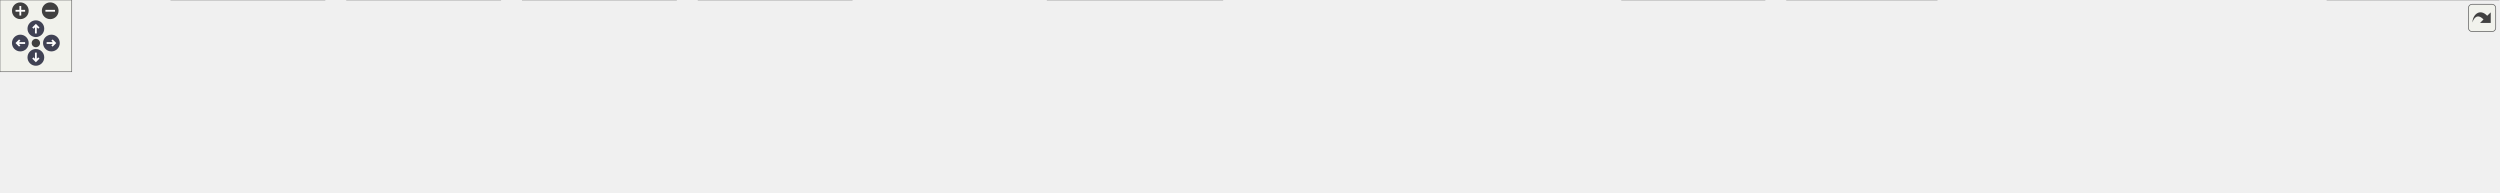
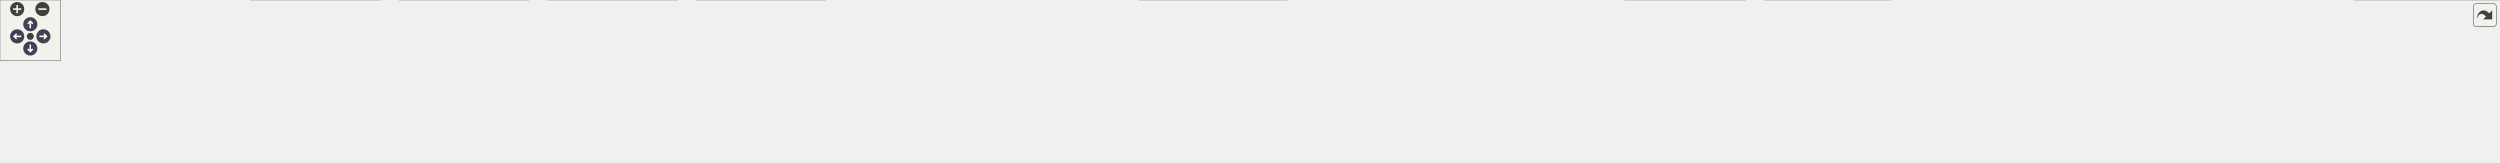
<svg xmlns="http://www.w3.org/2000/svg" xmlns:xlink="http://www.w3.org/1999/xlink" id="main" version="1.1" xml:space="preserve">
  <style type="text/css">
.node, .edge {opacity: 0.7;}
.node.selected, .edge.selected {opacity: 1;}
.edge:hover path { stroke: red; }
.edge:hover polygon { stroke: red; fill: red; }
</style>
  <defs>
    <circle id="rim" cx="0" cy="0" r="7" />
    <circle id="rim2" cx="0" cy="0" r="3.5" />
    <g id="zoomPlus">
      <use xlink:href="#rim" fill="#404040">
        <set attributeName="fill" to="#808080" begin="zoomplus.mouseover" end="zoomplus.mouseout" />
      </use>
      <path d="M-4,0h8M0,-4v8" fill="none" stroke="white" stroke-width="1.5" pointer-events="none" />
    </g>
    <g id="zoomMin">
      <use xlink:href="#rim" fill="#404040">
        <set attributeName="fill" to="#808080" begin="zoomminus.mouseover" end="zoomminus.mouseout" />
      </use>
      <path d="M-4,0h8" fill="none" stroke="white" stroke-width="1.5" pointer-events="none" />
    </g>
    <g id="arrowUp" transform="translate(30 24)">
      <use xlink:href="#rim" />
      <path pointer-events="none" fill="none" stroke="white" stroke-width="1.5" d="M0,-3.0v7 M-2.5,-0.5L0,-3.0L2.5,-0.5" />
    </g>
    <g id="arrowRight" transform="rotate(90) translate(36 -43)">
      <use xlink:href="#rim" />
      <path pointer-events="none" fill="none" stroke="white" stroke-width="1.5" d="M0,-3.0v7 M-2.5,-0.5L0,-3.0L2.5,-0.5" />
    </g>
    <g id="arrowDown" transform="rotate(180) translate(-30 -48)">
      <use xlink:href="#rim" />
      <path pointer-events="none" fill="none" stroke="white" stroke-width="1.5" d="M0,-3.0v7 M-2.5,-0.5L0,-3.0L2.5,-0.5" />
    </g>
    <g id="arrowLeft" transform="rotate(270) translate(-36 17)">
      <use xlink:href="#rim" />
      <path pointer-events="none" fill="none" stroke="white" stroke-width="1.5" d="M0,-3.0v7 M-2.5,-0.5L0,-3.0L2.5,-0.5" />
    </g>
    <g id="resetDef">
      <use xlink:href="#rim2" fill="#404040">
        <set attributeName="fill" to="#808080" begin="reset.mouseover" end="reset.mouseout" />
      </use>
    </g>
  </defs>
  <svg id="graph" class="graph">
    <g id="viewport">
      <g id="Node000001" class="node">
        <g id="a_Node000001">
          <a xlink:title=" ">
-             <polygon fill="#999999" stroke="#666666" points="1106.5,-100 968.25,-100 968.25,-68 1106.5,-68 1106.5,-100" />
-             <text text-anchor="start" x="976.25" y="-86.5" font-family="Helvetica,sans-Serif" font-size="10.00">src/main/java/fr/softsf</text>
-             <text text-anchor="middle" x="1037.38" y="-74.5" font-family="Helvetica,sans-Serif" font-size="10.00">/sudokufx/model/Game.java</text>
+             <polygon fill="#999999" stroke="#666666" points="1270.5,-100 1132.25,-100 1132.25,-68 1270.5,-68 1270.5,-100" />
+             <text text-anchor="start" x="1140.25" y="-86.5" font-family="Helvetica,sans-Serif" font-size="10.00">src/main/java/fr/softsf</text>
+             <text text-anchor="middle" x="1201.38" y="-74.5" font-family="Helvetica,sans-Serif" font-size="10.00">/sudokufx/model/Game.java</text>
          </a>
        </g>
      </g>
      <g id="Node000002" class="node">
        <g id="a_Node000002">
          <a xlink:title=" ">
            <polygon fill="#e0e0e0" stroke="#999999" points="124.75,-26 0,-26 0,-6 124.75,-6 124.75,-26" />
            <text text-anchor="middle" x="62.38" y="-12.5" font-family="Helvetica,sans-Serif" font-size="10.00">java.time.LocalDateTime</text>
          </a>
        </g>
      </g>
      <g id="edge1_Node000001_Node000002" class="edge">
        <g id="a_edge1_Node000001_Node000002">
          <a xlink:title=" ">
-             <path fill="none" stroke="#63b8ff" d="M967.94,-82.59C816.1,-80.94 443.39,-72.69 134.38,-32 127.64,-31.11 120.6,-29.95 113.67,-28.66" />
-             <polygon fill="#63b8ff" stroke="#63b8ff" points="114.53,-25.26 104.04,-26.77 113.18,-32.13 114.53,-25.26" />
+             <path fill="none" stroke="#63b8ff" d="M1131.76,-83.46C961.05,-83.76 508.3,-79.58 134.38,-32 127.56,-31.13 120.43,-29.97 113.41,-28.67" />
+             <polygon fill="#63b8ff" stroke="#63b8ff" points="114.15,-25.24 103.66,-26.75 112.8,-32.11 114.15,-25.24" />
          </a>
        </g>
      </g>
      <g id="Node000003" class="node">
        <g id="a_Node000003">
          <a xlink:title=" ">
-             <polygon fill="#e0e0e0" stroke="#999999" points="271.62,-32 143.12,-32 143.12,0 271.62,0 271.62,-32" />
-             <text text-anchor="start" x="151.12" y="-18.5" font-family="Helvetica,sans-Serif" font-size="10.00">org.hibernate.annotations.</text>
-             <text text-anchor="middle" x="207.38" y="-6.5" font-family="Helvetica,sans-Serif" font-size="10.00">Cascade</text>
+             <polygon fill="#e0e0e0" stroke="#999999" points="229.62,-26 143.12,-26 143.12,-6 229.62,-6 229.62,-26" />
+             <text text-anchor="middle" x="186.38" y="-12.5" font-family="Helvetica,sans-Serif" font-size="10.00">java.util.Objects</text>
          </a>
        </g>
      </g>
      <g id="edge2_Node000001_Node000003" class="edge">
        <g id="a_edge2_Node000001_Node000003">
          <a xlink:title=" ">
-             <path fill="none" stroke="#63b8ff" d="M967.75,-81.39C836.02,-77.66 541.18,-66.13 282.97,-32.08" />
-             <polygon fill="#63b8ff" stroke="#63b8ff" points="283.74,-28.65 273.36,-30.8 282.81,-35.59 283.74,-28.65" />
+             <path fill="none" stroke="#63b8ff" d="M1132.07,-81.33C941.33,-76.42 411.38,-60.53 239.38,-32 235.04,-31.28 230.56,-30.34 226.11,-29.27" />
+             <polygon fill="#63b8ff" stroke="#63b8ff" points="227.29,-25.96 216.73,-26.82 225.52,-32.74 227.29,-25.96" />
          </a>
        </g>
      </g>
      <g id="Node000004" class="node">
        <g id="a_Node000004">
          <a xlink:title=" ">
-             <polygon fill="#e0e0e0" stroke="#999999" points="418.62,-32 290.12,-32 290.12,0 418.62,0 418.62,-32" />
-             <text text-anchor="start" x="298.12" y="-18.5" font-family="Helvetica,sans-Serif" font-size="10.00">org.hibernate.annotations.</text>
-             <text text-anchor="middle" x="354.38" y="-6.5" font-family="Helvetica,sans-Serif" font-size="10.00">CascadeType</text>
+             <polygon fill="#e0e0e0" stroke="#999999" points="376.62,-32 248.12,-32 248.12,0 376.62,0 376.62,-32" />
+             <text text-anchor="start" x="256.12" y="-18.5" font-family="Helvetica,sans-Serif" font-size="10.00">org.hibernate.annotations.</text>
+             <text text-anchor="middle" x="312.38" y="-6.5" font-family="Helvetica,sans-Serif" font-size="10.00">Cascade</text>
          </a>
        </g>
      </g>
      <g id="edge3_Node000001_Node000004" class="edge">
        <g id="a_edge3_Node000001_Node000004">
          <a xlink:title=" ">
-             <path fill="none" stroke="#63b8ff" d="M968.13,-79.83C856.93,-74.16 631.52,-60.3 430.26,-32.15" />
-             <polygon fill="#63b8ff" stroke="#63b8ff" points="430.76,-28.68 420.37,-30.75 429.78,-35.61 430.76,-28.68" />
+             <path fill="none" stroke="#63b8ff" d="M1131.83,-81.87C992.57,-78.9 669.47,-68.5 388.11,-32.09" />
+             <polygon fill="#63b8ff" stroke="#63b8ff" points="388.73,-28.64 378.36,-30.81 387.82,-35.58 388.73,-28.64" />
          </a>
        </g>
      </g>
      <g id="Node000005" class="node">
        <g id="a_Node000005">
          <a xlink:title=" ">
-             <polygon fill="#e0e0e0" stroke="#999999" points="565.62,-32 437.12,-32 437.12,0 565.62,0 565.62,-32" />
-             <text text-anchor="start" x="445.12" y="-18.5" font-family="Helvetica,sans-Serif" font-size="10.00">org.hibernate.annotations.</text>
-             <text text-anchor="middle" x="501.38" y="-6.5" font-family="Helvetica,sans-Serif" font-size="10.00">Fetch</text>
+             <polygon fill="#e0e0e0" stroke="#999999" points="523.62,-32 395.12,-32 395.12,0 523.62,0 523.62,-32" />
+             <text text-anchor="start" x="403.12" y="-18.5" font-family="Helvetica,sans-Serif" font-size="10.00">org.hibernate.annotations.</text>
+             <text text-anchor="middle" x="459.38" y="-6.5" font-family="Helvetica,sans-Serif" font-size="10.00">CascadeType</text>
          </a>
        </g>
      </g>
      <g id="edge4_Node000001_Node000005" class="edge">
        <g id="a_edge4_Node000001_Node000005">
          <a xlink:title=" ">
-             <path fill="none" stroke="#63b8ff" d="M967.85,-77.29C879.51,-69.6 722.15,-54.44 577.19,-32.19" />
-             <polygon fill="#63b8ff" stroke="#63b8ff" points="577.8,-28.74 567.38,-30.66 576.73,-35.66 577.8,-28.74" />
+             <path fill="none" stroke="#63b8ff" d="M1131.83,-80.53C1012.09,-75.65 759.11,-62.62 535.18,-32.12" />
+             <polygon fill="#63b8ff" stroke="#63b8ff" points="535.75,-28.67 525.37,-30.77 534.8,-35.6 535.75,-28.67" />
          </a>
        </g>
      </g>
      <g id="Node000006" class="node">
        <g id="a_Node000006">
          <a xlink:title=" ">
-             <polygon fill="#e0e0e0" stroke="#999999" points="712.62,-32 584.12,-32 584.12,0 712.62,0 712.62,-32" />
-             <text text-anchor="start" x="592.12" y="-18.5" font-family="Helvetica,sans-Serif" font-size="10.00">org.hibernate.annotations.</text>
-             <text text-anchor="middle" x="648.38" y="-6.5" font-family="Helvetica,sans-Serif" font-size="10.00">FetchMode</text>
+             <polygon fill="#e0e0e0" stroke="#999999" points="670.62,-32 542.12,-32 542.12,0 670.62,0 670.62,-32" />
+             <text text-anchor="start" x="550.12" y="-18.5" font-family="Helvetica,sans-Serif" font-size="10.00">org.hibernate.annotations.</text>
+             <text text-anchor="middle" x="606.38" y="-6.5" font-family="Helvetica,sans-Serif" font-size="10.00">Fetch</text>
          </a>
        </g>
      </g>
      <g id="edge5_Node000001_Node000006" class="edge">
        <g id="a_edge5_Node000001_Node000006">
          <a xlink:title=" ">
-             <path fill="none" stroke="#63b8ff" d="M967.88,-72.66C906.32,-63.29 813.74,-48.73 724.04,-32.45" />
-             <polygon fill="#63b8ff" stroke="#63b8ff" points="724.79,-29.03 714.32,-30.67 723.53,-35.91 724.79,-29.03" />
+             <path fill="none" stroke="#63b8ff" d="M1131.99,-78.48C1034.08,-71.6 849.59,-56.78 682.14,-32.16" />
+             <polygon fill="#63b8ff" stroke="#63b8ff" points="682.78,-28.71 672.38,-30.7 681.75,-35.64 682.78,-28.71" />
          </a>
        </g>
      </g>
      <g id="Node000007" class="node">
        <g id="a_Node000007">
          <a xlink:title=" ">
-             <polygon fill="#e0e0e0" stroke="#999999" points="857.88,-26 730.88,-26 730.88,-6 857.88,-6 857.88,-26" />
-             <text text-anchor="middle" x="794.38" y="-12.5" font-family="Helvetica,sans-Serif" font-size="10.00">jakarta.persistence.Entity</text>
+             <polygon fill="#e0e0e0" stroke="#999999" points="817.62,-32 689.12,-32 689.12,0 817.62,0 817.62,-32" />
+             <text text-anchor="start" x="697.12" y="-18.5" font-family="Helvetica,sans-Serif" font-size="10.00">org.hibernate.annotations.</text>
+             <text text-anchor="middle" x="753.38" y="-6.5" font-family="Helvetica,sans-Serif" font-size="10.00">FetchMode</text>
          </a>
        </g>
      </g>
      <g id="edge6_Node000001_Node000007" class="edge">
        <g id="a_edge6_Node000001_Node000007">
          <a xlink:title=" ">
-             <path fill="none" stroke="#63b8ff" d="M980.4,-67.53C937.67,-55.92 879.93,-40.24 840.17,-29.44" />
-             <polygon fill="#63b8ff" stroke="#63b8ff" points="841.23,-26.1 830.67,-26.86 839.4,-32.86 841.23,-26.1" />
+             <path fill="none" stroke="#63b8ff" d="M1132.05,-74.99C1059.05,-66.24 940.54,-51.13 828.94,-32.37" />
+             <polygon fill="#63b8ff" stroke="#63b8ff" points="829.75,-28.96 819.31,-30.74 828.58,-35.86 829.75,-28.96" />
          </a>
        </g>
      </g>
      <g id="Node000008" class="node">
        <g id="a_Node000008">
          <a xlink:title=" ">
-             <polygon fill="#e0e0e0" stroke="#999999" points="1022.62,-32 876.12,-32 876.12,0 1022.62,0 1022.62,-32" />
-             <text text-anchor="start" x="884.12" y="-18.5" font-family="Helvetica,sans-Serif" font-size="10.00">jakarta.persistence.Generated</text>
-             <text text-anchor="middle" x="949.38" y="-6.5" font-family="Helvetica,sans-Serif" font-size="10.00">Value</text>
+             <polygon fill="#e0e0e0" stroke="#999999" points="965,-26 835.75,-26 835.75,-6 965,-6 965,-26" />
+             <text text-anchor="middle" x="900.38" y="-12.5" font-family="Helvetica,sans-Serif" font-size="10.00">jakarta.annotation.Nonnull</text>
          </a>
        </g>
      </g>
      <g id="edge7_Node000001_Node000008" class="edge">
        <g id="a_edge7_Node000001_Node000008">
          <a xlink:title=" ">
-             <path fill="none" stroke="#63b8ff" d="M1016.96,-67.69C1005.72,-59.26 991.55,-48.63 979.09,-39.29" />
-             <polygon fill="#63b8ff" stroke="#63b8ff" points="981.29,-36.56 971.19,-33.36 977.09,-42.16 981.29,-36.56" />
+             <path fill="none" stroke="#63b8ff" d="M1131.94,-67.78C1077.98,-55.94 1004.21,-39.77 954.55,-28.88" />
+             <polygon fill="#63b8ff" stroke="#63b8ff" points="955.41,-25.48 944.89,-26.76 953.91,-32.32 955.41,-25.48" />
          </a>
        </g>
      </g>
      <g id="Node000009" class="node">
        <g id="a_Node000009">
          <a xlink:title=" ">
-             <polygon fill="#e0e0e0" stroke="#999999" points="1210.25,-26 1040.5,-26 1040.5,-6 1210.25,-6 1210.25,-26" />
-             <text text-anchor="middle" x="1125.38" y="-12.5" font-family="Helvetica,sans-Serif" font-size="10.00">jakarta.persistence.GenerationType</text>
+             <polygon fill="#e0e0e0" stroke="#999999" points="1109.88,-26 982.88,-26 982.88,-6 1109.88,-6 1109.88,-26" />
+             <text text-anchor="middle" x="1046.38" y="-12.5" font-family="Helvetica,sans-Serif" font-size="10.00">jakarta.persistence.Entity</text>
          </a>
        </g>
      </g>
      <g id="edge8_Node000001_Node000009" class="edge">
        <g id="a_edge8_Node000001_Node000009">
          <a xlink:title=" ">
-             <path fill="none" stroke="#63b8ff" d="M1057.79,-67.69C1071.65,-57.3 1089.94,-43.57 1104,-33.03" />
-             <polygon fill="#63b8ff" stroke="#63b8ff" points="1105.84,-36.02 1111.74,-27.22 1101.64,-30.42 1105.84,-36.02" />
+             <path fill="none" stroke="#63b8ff" d="M1165.03,-67.53C1139,-56.44 1104.24,-41.64 1079.07,-30.92" />
+             <polygon fill="#63b8ff" stroke="#63b8ff" points="1080.56,-27.75 1069.98,-27.05 1077.81,-34.19 1080.56,-27.75" />
          </a>
        </g>
      </g>
      <g id="Node000010" class="node">
        <g id="a_Node000010">
          <a xlink:title=" ">
-             <polygon fill="#e0e0e0" stroke="#999999" points="1338.25,-26 1228.5,-26 1228.5,-6 1338.25,-6 1338.25,-26" />
-             <text text-anchor="middle" x="1283.38" y="-12.5" font-family="Helvetica,sans-Serif" font-size="10.00">jakarta.persistence.Id</text>
+             <polygon fill="#e0e0e0" stroke="#999999" points="1274.62,-32 1128.12,-32 1128.12,0 1274.62,0 1274.62,-32" />
+             <text text-anchor="start" x="1136.12" y="-18.5" font-family="Helvetica,sans-Serif" font-size="10.00">jakarta.persistence.Generated</text>
+             <text text-anchor="middle" x="1201.38" y="-6.5" font-family="Helvetica,sans-Serif" font-size="10.00">Value</text>
          </a>
        </g>
      </g>
      <g id="edge9_Node000001_Node000010" class="edge">
        <g id="a_edge9_Node000001_Node000010">
          <a xlink:title=" ">
-             <path fill="none" stroke="#63b8ff" d="M1095.05,-67.53C1138.31,-55.92 1196.77,-40.24 1237.02,-29.44" />
-             <polygon fill="#63b8ff" stroke="#63b8ff" points="1237.9,-32.82 1246.65,-26.85 1236.09,-26.06 1237.9,-32.82" />
+             <path fill="none" stroke="#63b8ff" d="M1201.38,-67.69C1201.38,-60.53 1201.38,-51.79 1201.38,-43.59" />
+             <polygon fill="#63b8ff" stroke="#63b8ff" points="1204.88,-43.74 1201.38,-33.74 1197.88,-43.74 1204.88,-43.74" />
          </a>
        </g>
      </g>
      <g id="Node000011" class="node">
        <g id="a_Node000011">
          <a xlink:title=" ">
-             <polygon fill="#e0e0e0" stroke="#999999" points="1476.12,-32 1356.62,-32 1356.62,0 1476.12,0 1476.12,-32" />
-             <text text-anchor="start" x="1364.62" y="-18.5" font-family="Helvetica,sans-Serif" font-size="10.00">jakarta.persistence.Join</text>
-             <text text-anchor="middle" x="1416.38" y="-6.5" font-family="Helvetica,sans-Serif" font-size="10.00">Column</text>
+             <polygon fill="#e0e0e0" stroke="#999999" points="1462.25,-26 1292.5,-26 1292.5,-6 1462.25,-6 1462.25,-26" />
+             <text text-anchor="middle" x="1377.38" y="-12.5" font-family="Helvetica,sans-Serif" font-size="10.00">jakarta.persistence.GenerationType</text>
          </a>
        </g>
      </g>
      <g id="edge10_Node000001_Node000011" class="edge">
        <g id="a_edge10_Node000001_Node000011">
          <a xlink:title=" ">
-             <path fill="none" stroke="#63b8ff" d="M1106.81,-72.61C1167.17,-63.35 1257.24,-48.96 1344.96,-32.41" />
-             <polygon fill="#63b8ff" stroke="#63b8ff" points="1345.54,-35.86 1354.71,-30.55 1344.24,-28.98 1345.54,-35.86" />
+             <path fill="none" stroke="#63b8ff" d="M1242.64,-67.53C1272.6,-56.29 1312.74,-41.24 1341.39,-30.49" />
+             <polygon fill="#63b8ff" stroke="#63b8ff" points="1342.6,-33.78 1350.73,-26.99 1340.14,-27.23 1342.6,-33.78" />
          </a>
        </g>
      </g>
      <g id="Node000012" class="node">
        <g id="a_Node000012">
          <a xlink:title=" ">
-             <polygon fill="#e0e0e0" stroke="#999999" points="1620.12,-32 1494.62,-32 1494.62,0 1620.12,0 1620.12,-32" />
-             <text text-anchor="start" x="1502.62" y="-18.5" font-family="Helvetica,sans-Serif" font-size="10.00">jakarta.persistence.Many</text>
-             <text text-anchor="middle" x="1557.38" y="-6.5" font-family="Helvetica,sans-Serif" font-size="10.00">ToOne</text>
+             <polygon fill="#e0e0e0" stroke="#999999" points="1590.25,-26 1480.5,-26 1480.5,-6 1590.25,-6 1590.25,-26" />
+             <text text-anchor="middle" x="1535.38" y="-12.5" font-family="Helvetica,sans-Serif" font-size="10.00">jakarta.persistence.Id</text>
          </a>
        </g>
      </g>
      <g id="edge11_Node000001_Node000012" class="edge">
        <g id="a_edge11_Node000001_Node000012">
          <a xlink:title=" ">
-             <path fill="none" stroke="#63b8ff" d="M1106.72,-77.1C1192.66,-69.35 1343.82,-54.25 1482.94,-32.3" />
-             <polygon fill="#63b8ff" stroke="#63b8ff" points="1483.4,-35.77 1492.73,-30.74 1482.3,-28.86 1483.4,-35.77" />
+             <path fill="none" stroke="#63b8ff" d="M1270.91,-70.73C1325.53,-60.87 1403.47,-46.36 1471.38,-32 1475.9,-31.04 1480.59,-30.01 1485.29,-28.96" />
+             <polygon fill="#63b8ff" stroke="#63b8ff" points="1485.73,-32.45 1494.7,-26.81 1484.17,-25.62 1485.73,-32.45" />
          </a>
        </g>
      </g>
      <g id="Node000013" class="node">
        <g id="a_Node000013">
          <a xlink:title=" ">
-             <polygon fill="#e0e0e0" stroke="#999999" points="1786.38,-26 1638.38,-26 1638.38,-6 1786.38,-6 1786.38,-26" />
-             <text text-anchor="middle" x="1712.38" y="-12.5" font-family="Helvetica,sans-Serif" font-size="10.00">jakarta.persistence.OneToOne</text>
+             <polygon fill="#e0e0e0" stroke="#999999" points="1728.12,-32 1608.62,-32 1608.62,0 1728.12,0 1728.12,-32" />
+             <text text-anchor="start" x="1616.62" y="-18.5" font-family="Helvetica,sans-Serif" font-size="10.00">jakarta.persistence.Join</text>
+             <text text-anchor="middle" x="1668.38" y="-6.5" font-family="Helvetica,sans-Serif" font-size="10.00">Column</text>
          </a>
        </g>
      </g>
      <g id="edge12_Node000001_Node000013" class="edge">
        <g id="a_edge12_Node000001_Node000013">
          <a xlink:title=" ">
-             <path fill="none" stroke="#63b8ff" d="M1106.87,-79.11C1217.71,-72.44 1441.22,-57.05 1629.38,-32 1637.07,-30.98 1645.14,-29.73 1653.09,-28.4" />
-             <polygon fill="#63b8ff" stroke="#63b8ff" points="1653.47,-31.89 1662.72,-26.74 1652.28,-24.99 1653.47,-31.89" />
+             <path fill="none" stroke="#63b8ff" d="M1270.67,-75.96C1347.88,-67.71 1476.64,-52.71 1596.98,-32.32" />
+             <polygon fill="#63b8ff" stroke="#63b8ff" points="1597.47,-35.79 1606.73,-30.65 1596.29,-28.89 1597.47,-35.79" />
          </a>
        </g>
      </g>
      <g id="Node000014" class="node">
        <g id="a_Node000014">
          <a xlink:title=" ">
-             <polygon fill="#e0e0e0" stroke="#999999" points="1928.75,-26 1804,-26 1804,-6 1928.75,-6 1928.75,-26" />
-             <text text-anchor="middle" x="1866.38" y="-12.5" font-family="Helvetica,sans-Serif" font-size="10.00">jakarta.persistence.Table</text>
+             <polygon fill="#e0e0e0" stroke="#999999" points="1872.12,-32 1746.62,-32 1746.62,0 1872.12,0 1872.12,-32" />
+             <text text-anchor="start" x="1754.62" y="-18.5" font-family="Helvetica,sans-Serif" font-size="10.00">jakarta.persistence.Many</text>
+             <text text-anchor="middle" x="1809.38" y="-6.5" font-family="Helvetica,sans-Serif" font-size="10.00">ToOne</text>
          </a>
        </g>
      </g>
      <g id="edge13_Node000001_Node000014" class="edge">
        <g id="a_edge13_Node000001_Node000014">
          <a xlink:title=" ">
-             <path fill="none" stroke="#63b8ff" d="M1106.95,-81.6C1240.84,-78.17 1543.39,-66.92 1795.38,-32 1801.85,-31.1 1808.62,-29.95 1815.29,-28.69" />
-             <polygon fill="#63b8ff" stroke="#63b8ff" points="1815.76,-32.16 1824.89,-26.78 1814.4,-25.3 1815.76,-32.16" />
+             <path fill="none" stroke="#63b8ff" d="M1270.63,-78.87C1370.86,-72.34 1562.33,-57.84 1734.89,-32.27" />
+             <polygon fill="#63b8ff" stroke="#63b8ff" points="1735.36,-35.74 1744.73,-30.79 1734.32,-28.81 1735.36,-35.74" />
          </a>
        </g>
      </g>
      <g id="Node000015" class="node">
        <g id="a_Node000015">
          <a xlink:title=" ">
-             <polygon fill="#e0e0e0" stroke="#999999" points="2090.12,-32 1946.62,-32 1946.62,0 2090.12,0 2090.12,-32" />
-             <text text-anchor="start" x="1954.62" y="-18.5" font-family="Helvetica,sans-Serif" font-size="10.00">jakarta.validation.constraints.</text>
-             <text text-anchor="middle" x="2018.38" y="-6.5" font-family="Helvetica,sans-Serif" font-size="10.00">NotNull</text>
+             <polygon fill="#e0e0e0" stroke="#999999" points="2038.38,-26 1890.38,-26 1890.38,-6 2038.38,-6 2038.38,-26" />
+             <text text-anchor="middle" x="1964.38" y="-12.5" font-family="Helvetica,sans-Serif" font-size="10.00">jakarta.persistence.OneToOne</text>
          </a>
        </g>
      </g>
      <g id="edge14_Node000001_Node000015" class="edge">
        <g id="a_edge14_Node000001_Node000015">
          <a xlink:title=" ">
-             <path fill="none" stroke="#63b8ff" d="M1106.8,-82.05C1256.41,-79.37 1620.48,-69.36 1935.28,-32.14" />
-             <polygon fill="#63b8ff" stroke="#63b8ff" points="1935.44,-35.65 1944.96,-30.99 1934.61,-28.7 1935.44,-35.65" />
+             <path fill="none" stroke="#63b8ff" d="M1270.63,-80.19C1393.85,-74.65 1659.13,-60.34 1881.38,-32 1889.17,-31.01 1897.35,-29.77 1905.41,-28.43" />
+             <polygon fill="#63b8ff" stroke="#63b8ff" points="1905.91,-31.9 1915.17,-26.75 1904.73,-25 1905.91,-31.9" />
+           </a>
+         </g>
+       </g>
+       <g id="Node000016" class="node">
+         <g id="a_Node000016">
+           <a xlink:title=" ">
+             <polygon fill="#e0e0e0" stroke="#999999" points="2180.75,-26 2056,-26 2056,-6 2180.75,-6 2180.75,-26" />
+             <text text-anchor="middle" x="2118.38" y="-12.5" font-family="Helvetica,sans-Serif" font-size="10.00">jakarta.persistence.Table</text>
+           </a>
+         </g>
+       </g>
+       <g id="edge15_Node000001_Node000016" class="edge">
+         <g id="a_edge15_Node000001_Node000016">
+           <a xlink:title=" ">
+             <path fill="none" stroke="#63b8ff" d="M1270.8,-82.29C1415.74,-80.03 1760.84,-70.69 2047.38,-32 2053.93,-31.11 2060.79,-29.96 2067.55,-28.69" />
+             <polygon fill="#63b8ff" stroke="#63b8ff" points="2068.14,-32.14 2077.27,-26.75 2066.78,-25.27 2068.14,-32.14" />
+           </a>
+         </g>
+       </g>
+       <g id="Node000017" class="node">
+         <g id="a_Node000017">
+           <a xlink:title=" ">
+             <polygon fill="#e0e0e0" stroke="#999999" points="2312.12,-26 2198.62,-26 2198.62,-6 2312.12,-6 2312.12,-26" />
+             <text text-anchor="middle" x="2255.38" y="-12.5" font-family="Helvetica,sans-Serif" font-size="10.00">jakarta.validation.Valid</text>
+           </a>
+         </g>
+       </g>
+       <g id="edge16_Node000001_Node000017" class="edge">
+         <g id="a_edge16_Node000001_Node000017">
+           <a xlink:title=" ">
+             <path fill="none" stroke="#63b8ff" d="M1270.94,-83.5C1432.85,-83.78 1847.19,-79.36 2189.38,-32 2195.41,-31.16 2201.71,-30.05 2207.92,-28.81" />
+             <polygon fill="#63b8ff" stroke="#63b8ff" points="2208.4,-32.29 2217.45,-26.78 2206.93,-25.44 2208.4,-32.29" />
+           </a>
+         </g>
+       </g>
+       <g id="Node000018" class="node">
+         <g id="a_Node000018">
+           <a xlink:title=" ">
+             <polygon fill="#e0e0e0" stroke="#999999" points="2474.12,-32 2330.62,-32 2330.62,0 2474.12,0 2474.12,-32" />
+             <text text-anchor="start" x="2338.62" y="-18.5" font-family="Helvetica,sans-Serif" font-size="10.00">jakarta.validation.constraints.</text>
+             <text text-anchor="middle" x="2402.38" y="-6.5" font-family="Helvetica,sans-Serif" font-size="10.00">NotNull</text>
+           </a>
+         </g>
+       </g>
+       <g id="edge17_Node000001_Node000018" class="edge">
+         <g id="a_edge17_Node000001_Node000018">
+           <a xlink:title=" ">
+             <path fill="none" stroke="#63b8ff" d="M1270.78,-83.15C1445.35,-82.82 1916.82,-77.53 2319.18,-32.13" />
+             <polygon fill="#63b8ff" stroke="#63b8ff" points="2319.42,-35.63 2328.96,-31.02 2318.63,-28.67 2319.42,-35.63" />
          </a>
        </g>
      </g>
    </g>
  </svg>
  <g id="navigator" transform="translate(0 0)" fill="#404254">
    <rect fill="#f2f5e9" fill-opacity="0.5" stroke="#606060" stroke-width=".5" x="0" y="0" width="60" height="60" />
    <use id="zoomplus" xlink:href="#zoomPlus" x="17" y="9" />
    <use id="zoomminus" xlink:href="#zoomMin" x="42" y="9" />
    <use id="reset" xlink:href="#resetDef" x="30" y="36" />
    <use id="arrowup" xlink:href="#arrowUp" x="0" y="0" />
    <use id="arrowright" xlink:href="#arrowRight" x="0" y="0" />
    <use id="arrowdown" xlink:href="#arrowDown" x="0" y="0" />
    <use id="arrowleft" xlink:href="#arrowLeft" x="0" y="0" />
  </g>
  <svg viewBox="0 0 15 15" width="100%" height="30px" preserveAspectRatio="xMaxYMin meet">
    <g id="arrow_out" transform="scale(0.3 0.3)">
      <a xlink:href="_game_8java__incl_org.svg" target="_base">
        <rect id="button" ry="5" rx="5" y="6" x="6" height="38" width="38" fill="#f2f5e9" fill-opacity="0.5" stroke="#606060" stroke-width="1.0" />
        <path id="arrow" d="M 11.5,31.437 C 11.94,20.098 22.043,11.323 32.159,21.979 L 37.069,17.246 C 37.069,17.246 37.088,32 37.088,32 L 22.16,31.978 C 22.16,31.978 26.998,27.14 26.998,27.14 C 18.529,18.264 13.292,25.23 11.5,31.437 z" style="fill:#404040;" />
      </a>
    </g>
  </svg>
  <style type="text/css">

[data-mouse-over-selected='false'] { opacity: 0.7; }
[data-mouse-over-selected='true']  { opacity: 1.0; }

</style>
</svg>
